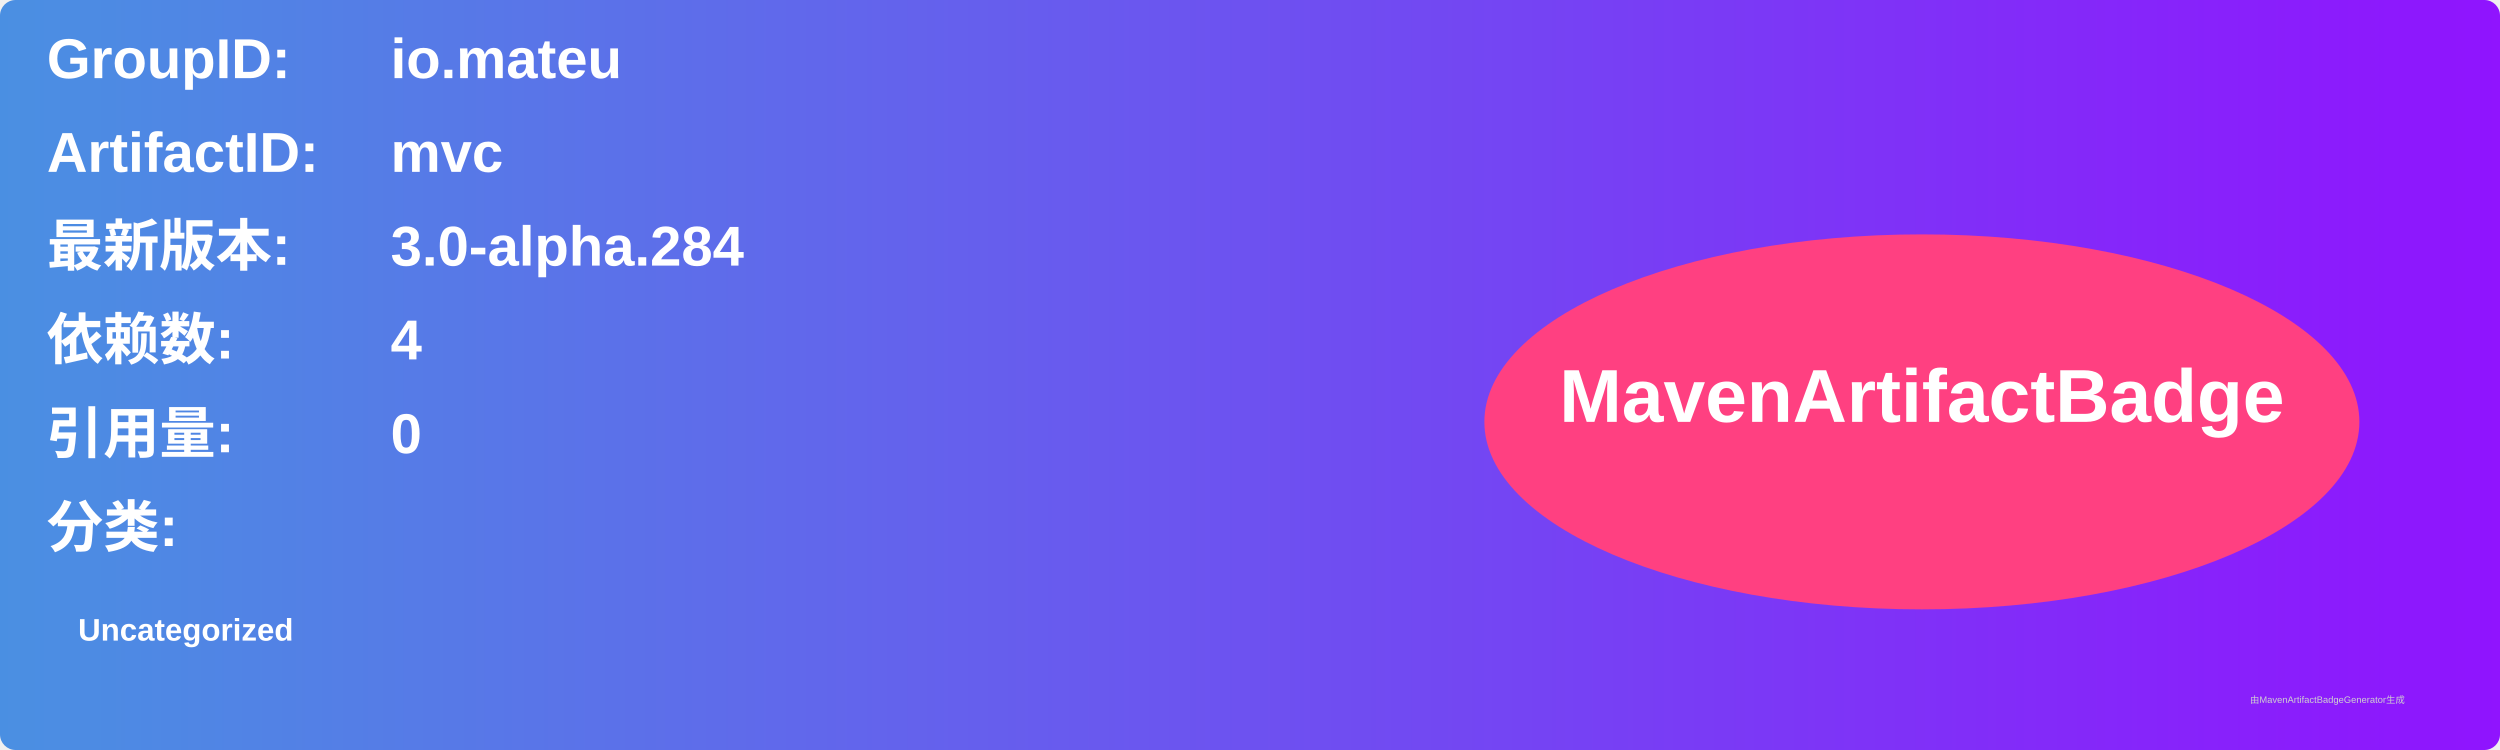
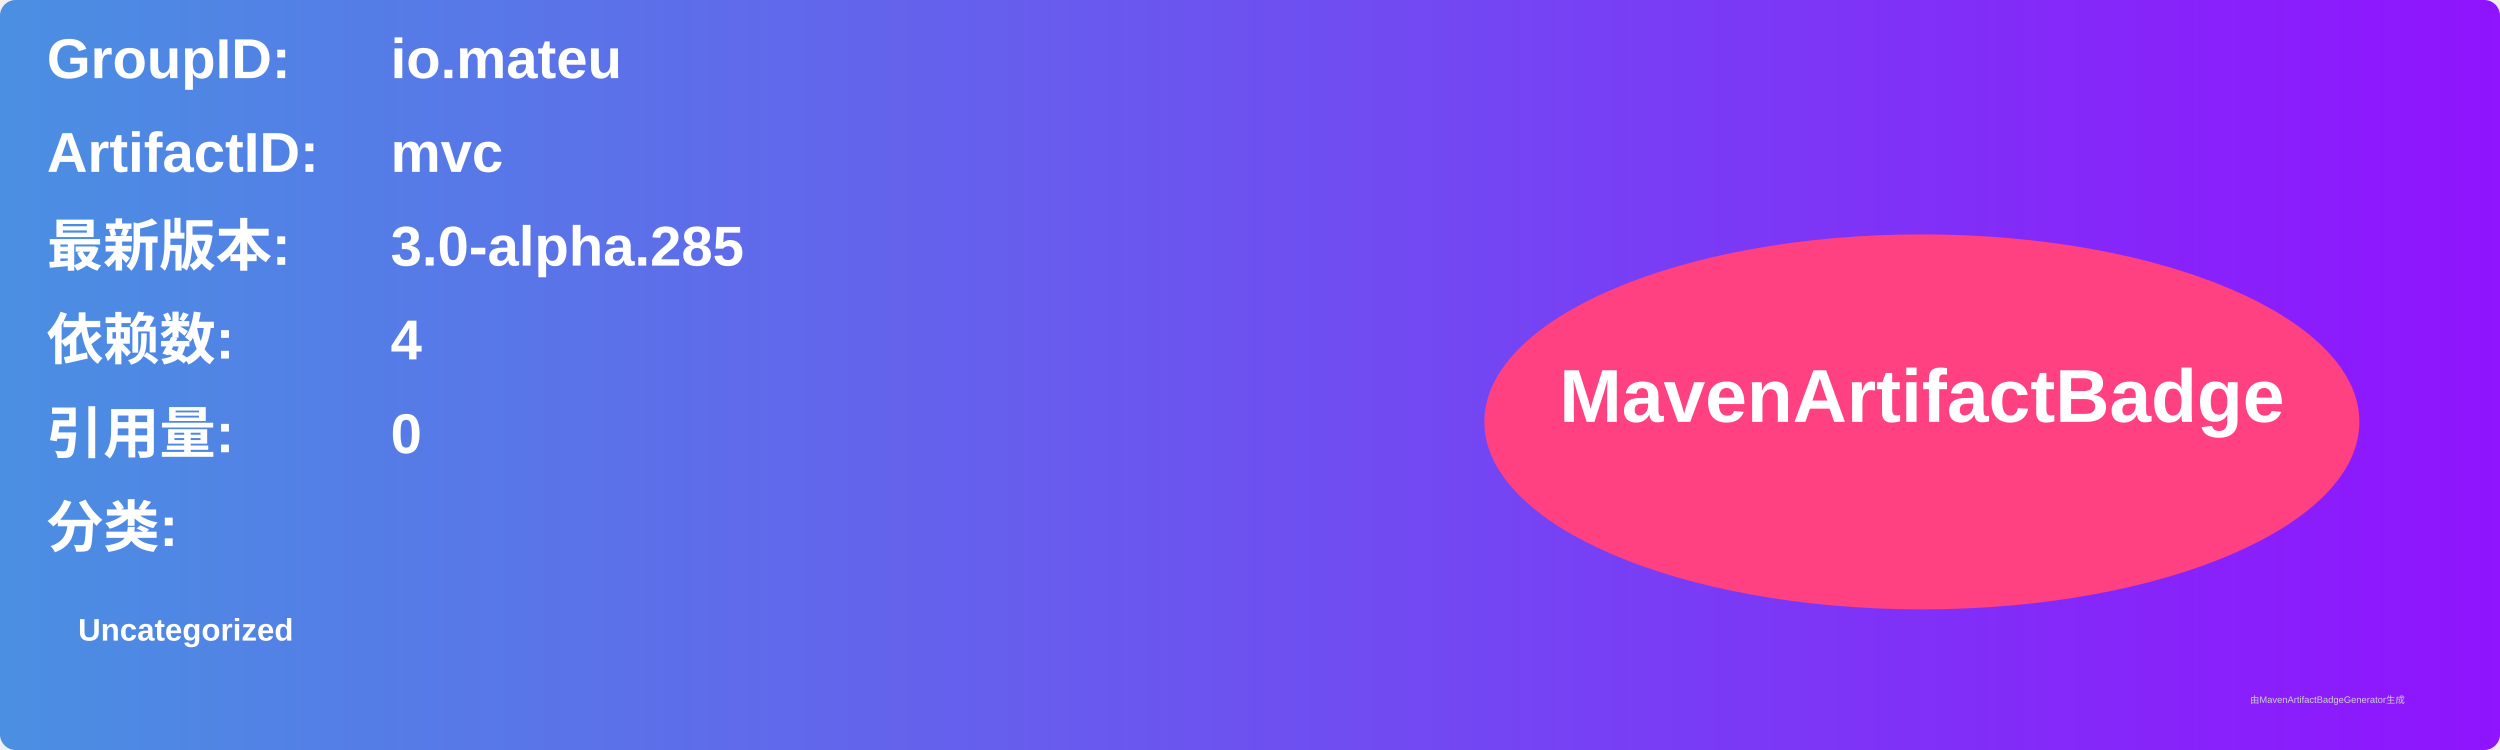
<svg xmlns="http://www.w3.org/2000/svg" width="800" height="240" viewBox="0 0 800 240">
  <linearGradient id="grad" x1="0%" y1="0%" x2="100%" y2="0%">
    <stop offset="0%" stop-color="#4a90e2" />
    <stop offset="100%" stop-color="#9013fe" />
  </linearGradient>
  <rect width="100%" height="100%" rx="5" ry="5" fill="url(#grad)" />
  <g transform="translate(15, 15)">
    <text x="0" y="10" font-family="Arial" font-size="18" fill="white" font-weight="bold" width="260">GroupID:</text>
    <text x="110" y="10" font-family="Arial" font-size="18" fill="white" font-weight="bold" width="460">io.mateu</text>
    <text x="0" y="40" font-family="Arial" font-size="18" fill="white" font-weight="bold" width="260">ArtifactID:</text>
    <text x="110" y="40" font-family="Arial" font-size="18" fill="white" font-weight="bold" width="460">mvc</text>
    <text x="0" y="70" font-family="Arial" font-size="18" fill="white" font-weight="bold">最新版本:</text>
    <text x="110" y="70" font-family="Arial" font-size="18" fill="white" font-weight="bold">
-       <tspan font-weight="bold">3.0-alpha.284</tspan>
+       <tspan font-weight="bold">3.0-alpha.285</tspan>
    </text>
    <text x="0" y="100" font-family="Arial" font-size="18" fill="white" font-weight="bold">依赖数: </text>
    <text x="110" y="100" font-family="Arial" font-size="18" fill="white">
      <tspan font-weight="bold">4</tspan>
    </text>
    <text x="0" y="130" font-family="Arial" font-size="18" fill="white" font-weight="bold">引用量: </text>
    <text x="110" y="130" font-family="Arial" font-size="18" fill="white">
      <tspan font-weight="bold">0</tspan>
    </text>
    <text x="0" y="160" font-family="Arial" font-size="18" fill="white" font-weight="bold">分类:</text>
    <text x="10" y="190" font-family="Arial" font-size="10" fill="white">
      <tspan font-weight="bold">Uncategorized</tspan>
    </text>
    <ellipse cx="600" cy="120" rx="140" ry="60" fill="#ff4081" />
    <text x="600" y="120" text-anchor="middle" font-family="Arial" font-size="24" fill="white" font-weight="bold">MavenArtifactBadge</text>
  </g>
  <text x="720" y="225" font-family="Arial" font-size="3" fill="#d0d0d0">由MavenArtifactBadgeGenerator生成</text>
</svg>
